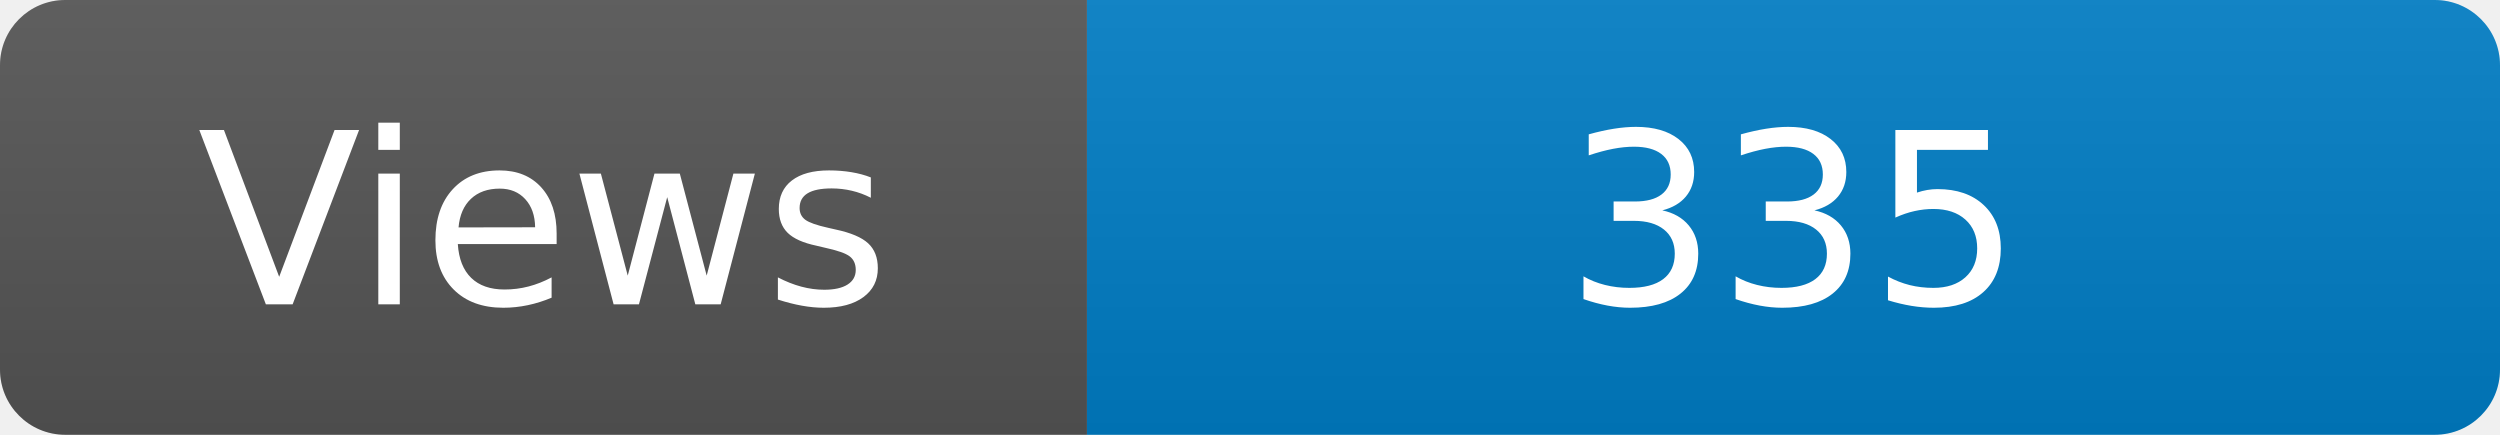
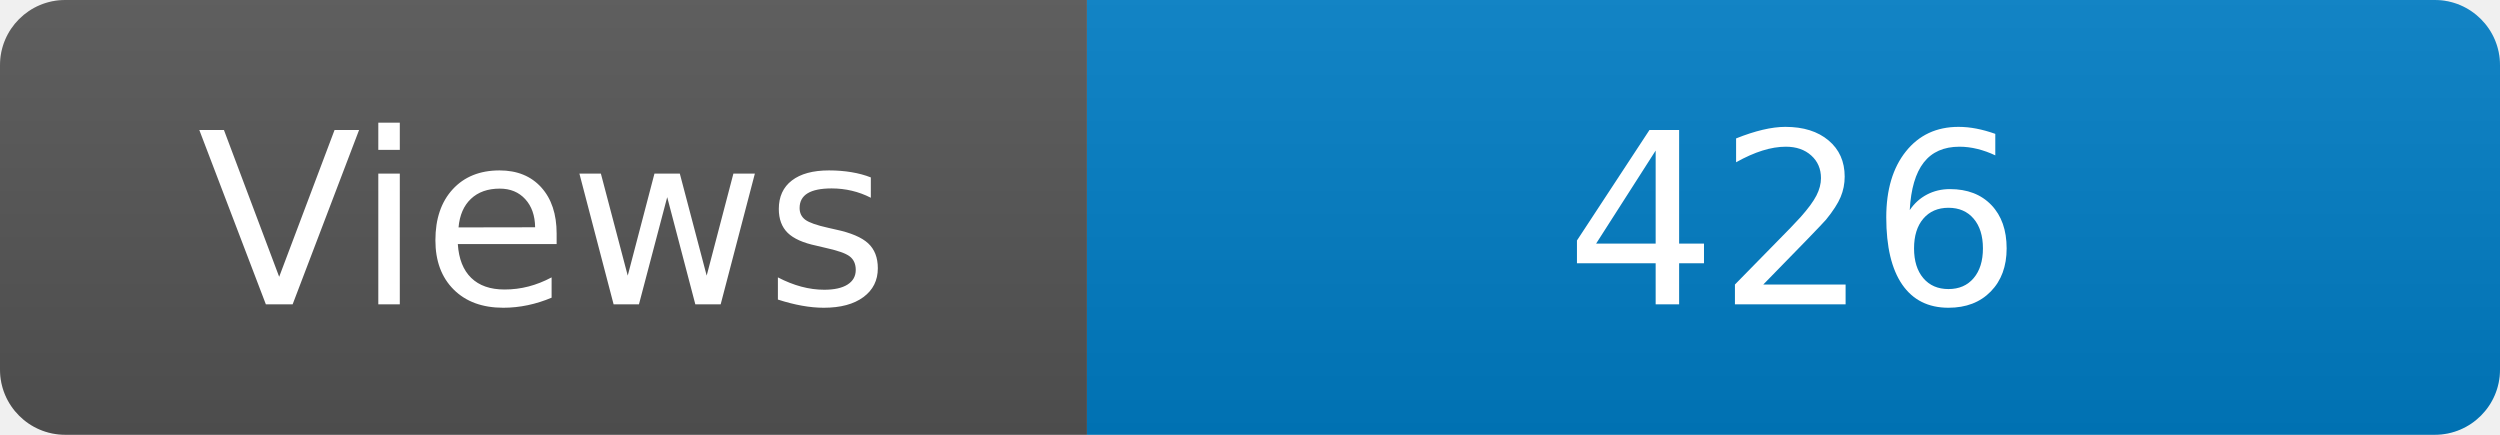
<svg xmlns="http://www.w3.org/2000/svg" width="115" height="20" role="img" aria-label="Maintained?: yes">
  <linearGradient id="s" x2="0" y2="100%">
    <stop offset="0" stop-color="#bbb" stop-opacity=".1" />
    <stop offset="1" stop-opacity=".1" />
  </linearGradient>
  <clipPath id="r">
    <rect width="115" height="20" rx="3" fill="#fff" />
  </clipPath>
  <g clip-path="url(#r)">
    <rect width="50" height="20" fill="#555" />
    <rect x="50" width="160" height="20" fill="#007ec6" />
    <rect width="115" height="20" fill="url(#s)" />
  </g>
  <g fill="#fff" text-anchor="middle" font-family="Verdana,Geneva,DejaVu Sans,sans-serif" font-size="110">
    <text x="250" y="140" transform="scale(.1)" fill="#fff">Views</text>
-     <text x="825" y="140" transform="scale(.1)" fill="#fff">335</text>
+     <text x="825" y="140" transform="scale(.1)" fill="#fff">426</text>
  </g>
</svg>
